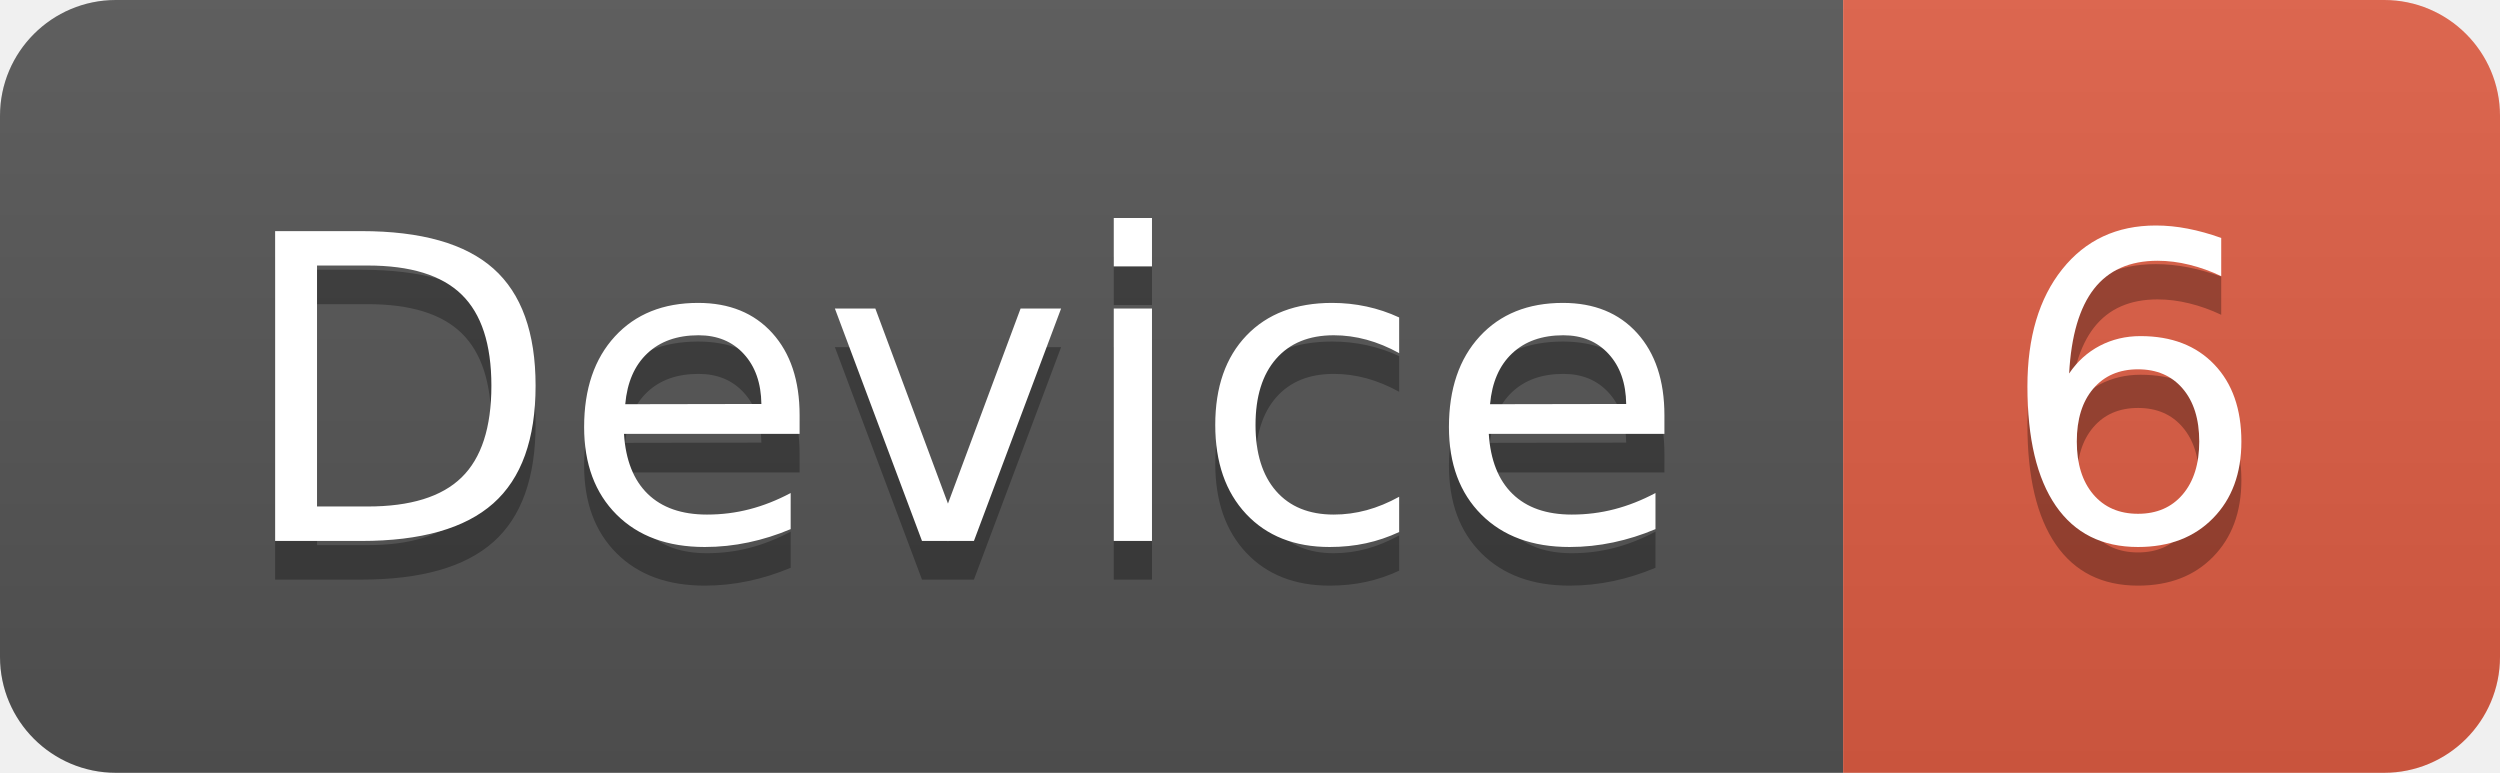
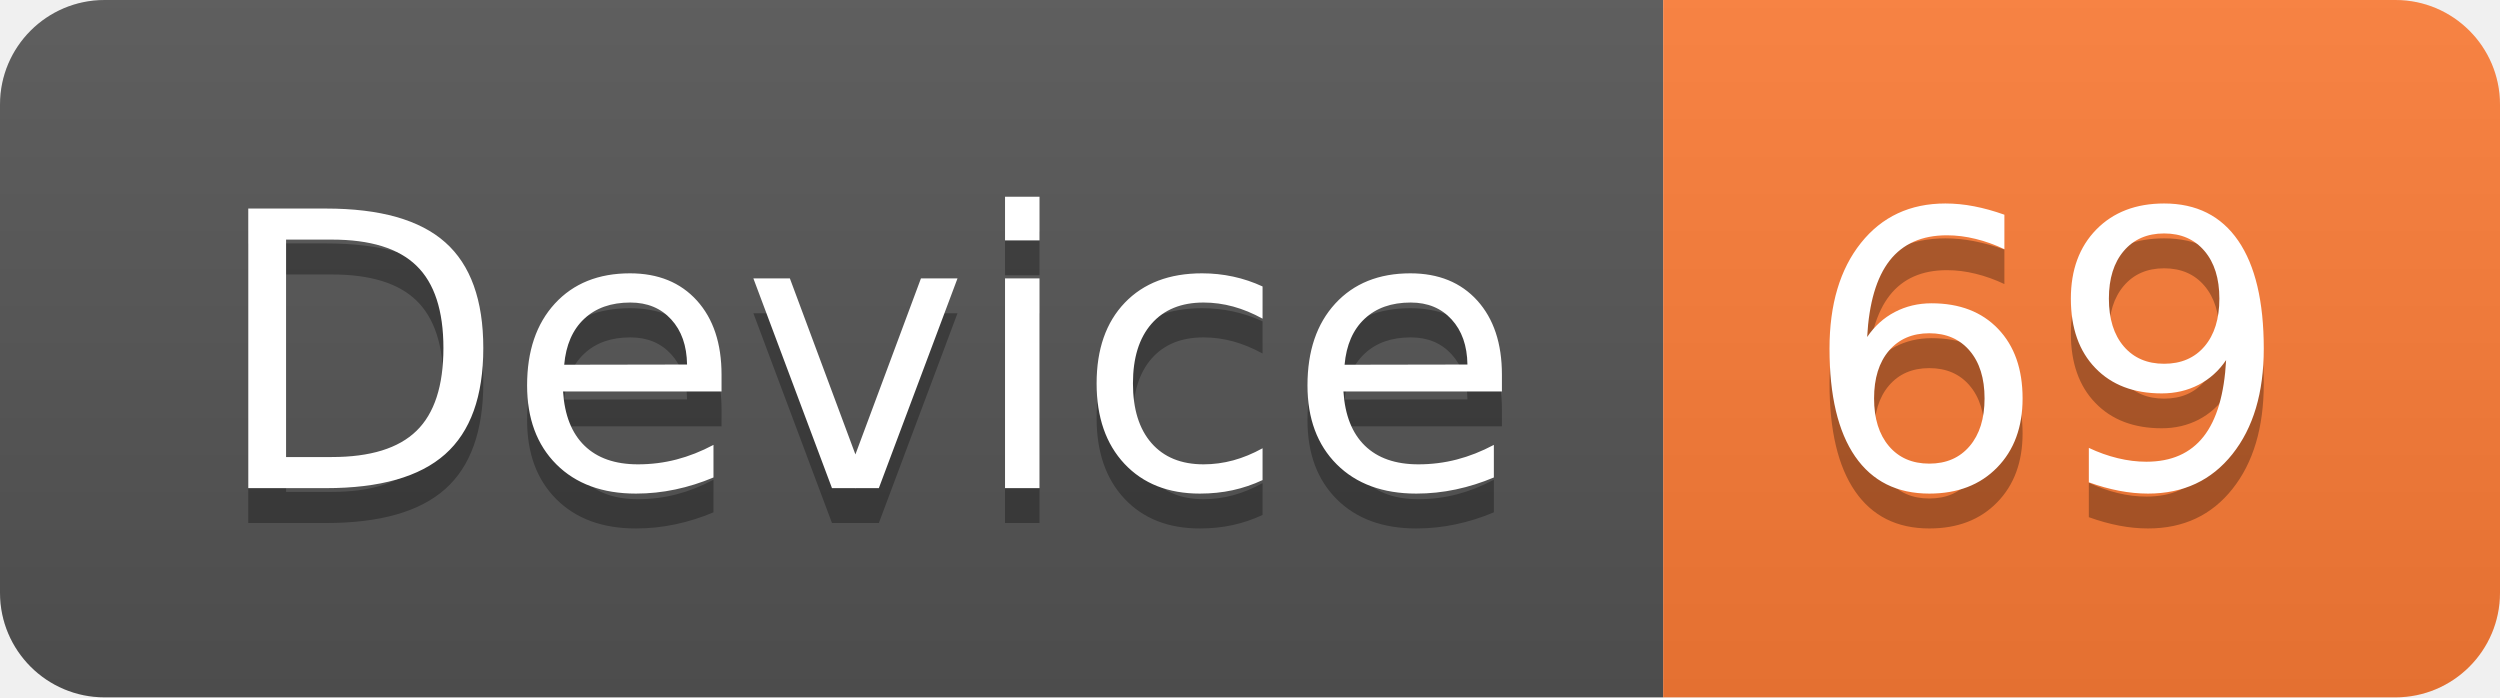
- <svg xmlns="http://www.w3.org/2000/svg" width="64.7" height="20">
+ <svg xmlns="http://www.w3.org/2000/svg" width="71.7" height="20">
  <linearGradient id="smooth" x2="0" y2="100%">
    <stop offset="0" stop-color="#bbb" stop-opacity=".1" />
    <stop offset="1" stop-opacity=".1" />
  </linearGradient>
  <clipPath id="round">
-     <rect width="64.7" height="20" rx="3" fill="#fff" />
+     <rect width="71.7" height="20" rx="3" fill="#fff" />
  </clipPath>
  <g clip-path="url(#round)">
    <rect width="47.7" height="20" fill="#555" />
-     <rect x="47.7" width="17.0" height="20" fill="#e05d44" />
-     <rect width="64.7" height="20" fill="url(#smooth)" />
+     <rect x="47.7" width="24.0" height="20" fill="#fe7d37" />
+     <rect width="71.7" height="20" fill="url(#smooth)" />
  </g>
  <g fill="#fff" text-anchor="middle" font-family="DejaVu Sans,Verdana,Geneva,sans-serif" font-size="110">
    <text x="248.5" y="150" fill="#010101" fill-opacity=".3" transform="scale(0.1)" textLength="377.0" lengthAdjust="spacing">Device</text>
    <text x="248.5" y="140" transform="scale(0.1)" textLength="377.0" lengthAdjust="spacing">Device</text>
-     <text x="552.0" y="150" fill="#010101" fill-opacity=".3" transform="scale(0.1)" textLength="70.0" lengthAdjust="spacing">6</text>
-     <text x="552.0" y="140" transform="scale(0.1)" textLength="70.0" lengthAdjust="spacing">6</text>
+     <text x="587.0" y="150" fill="#010101" fill-opacity=".3" transform="scale(0.1)" textLength="140.0" lengthAdjust="spacing">69</text>
+     <text x="587.0" y="140" transform="scale(0.1)" textLength="140.0" lengthAdjust="spacing">69</text>
  </g>
</svg>
